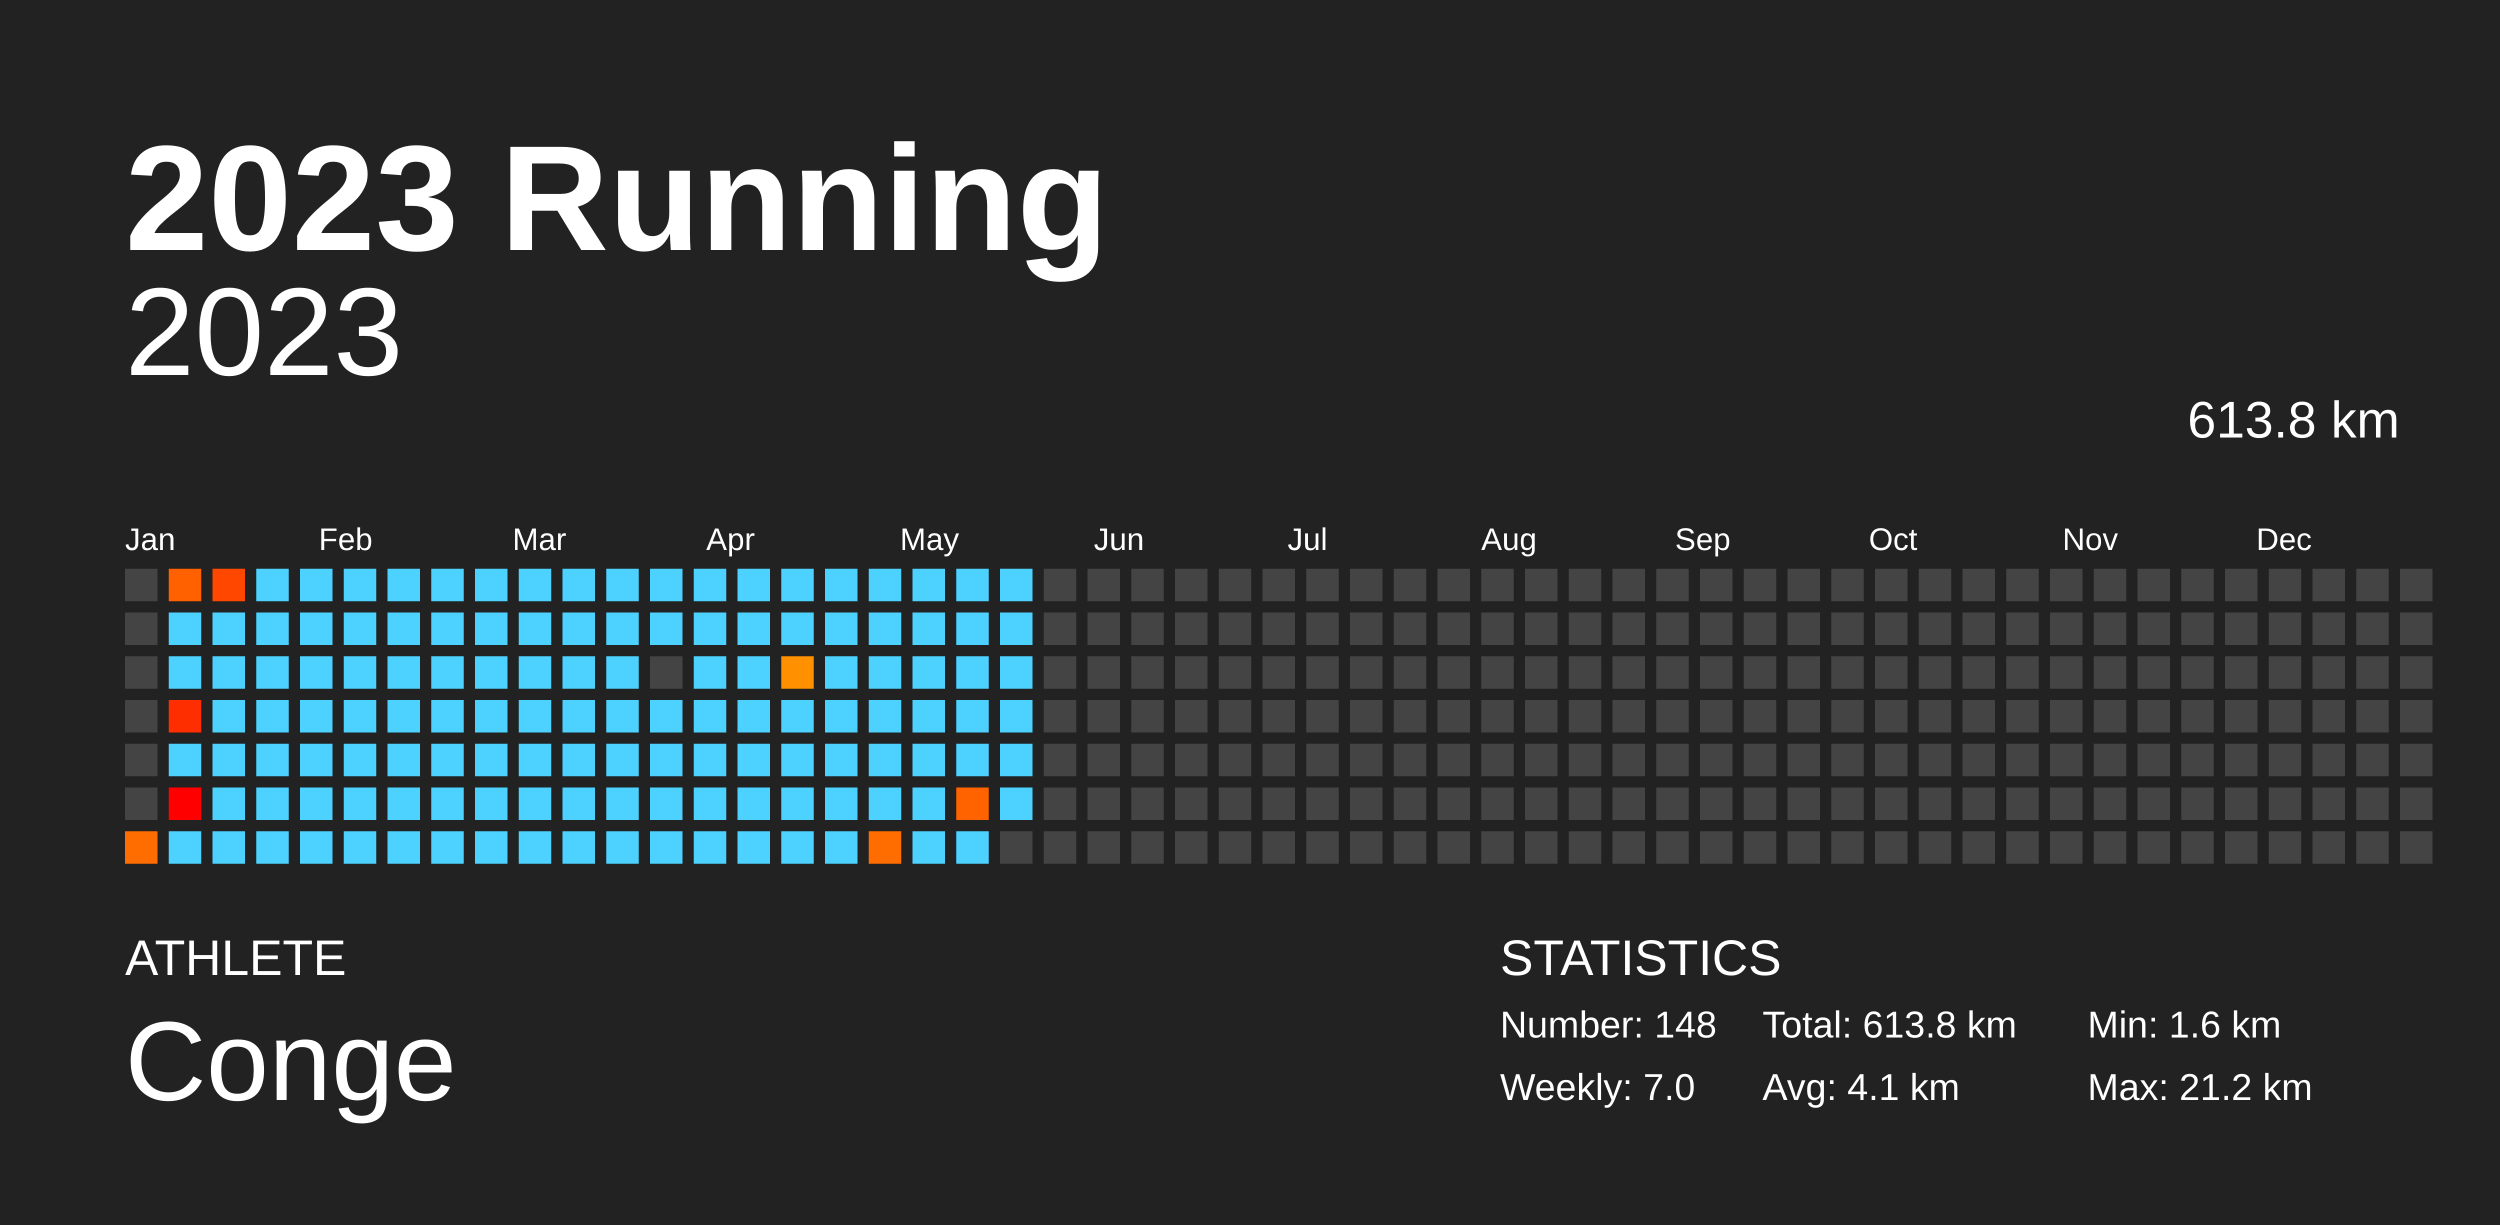
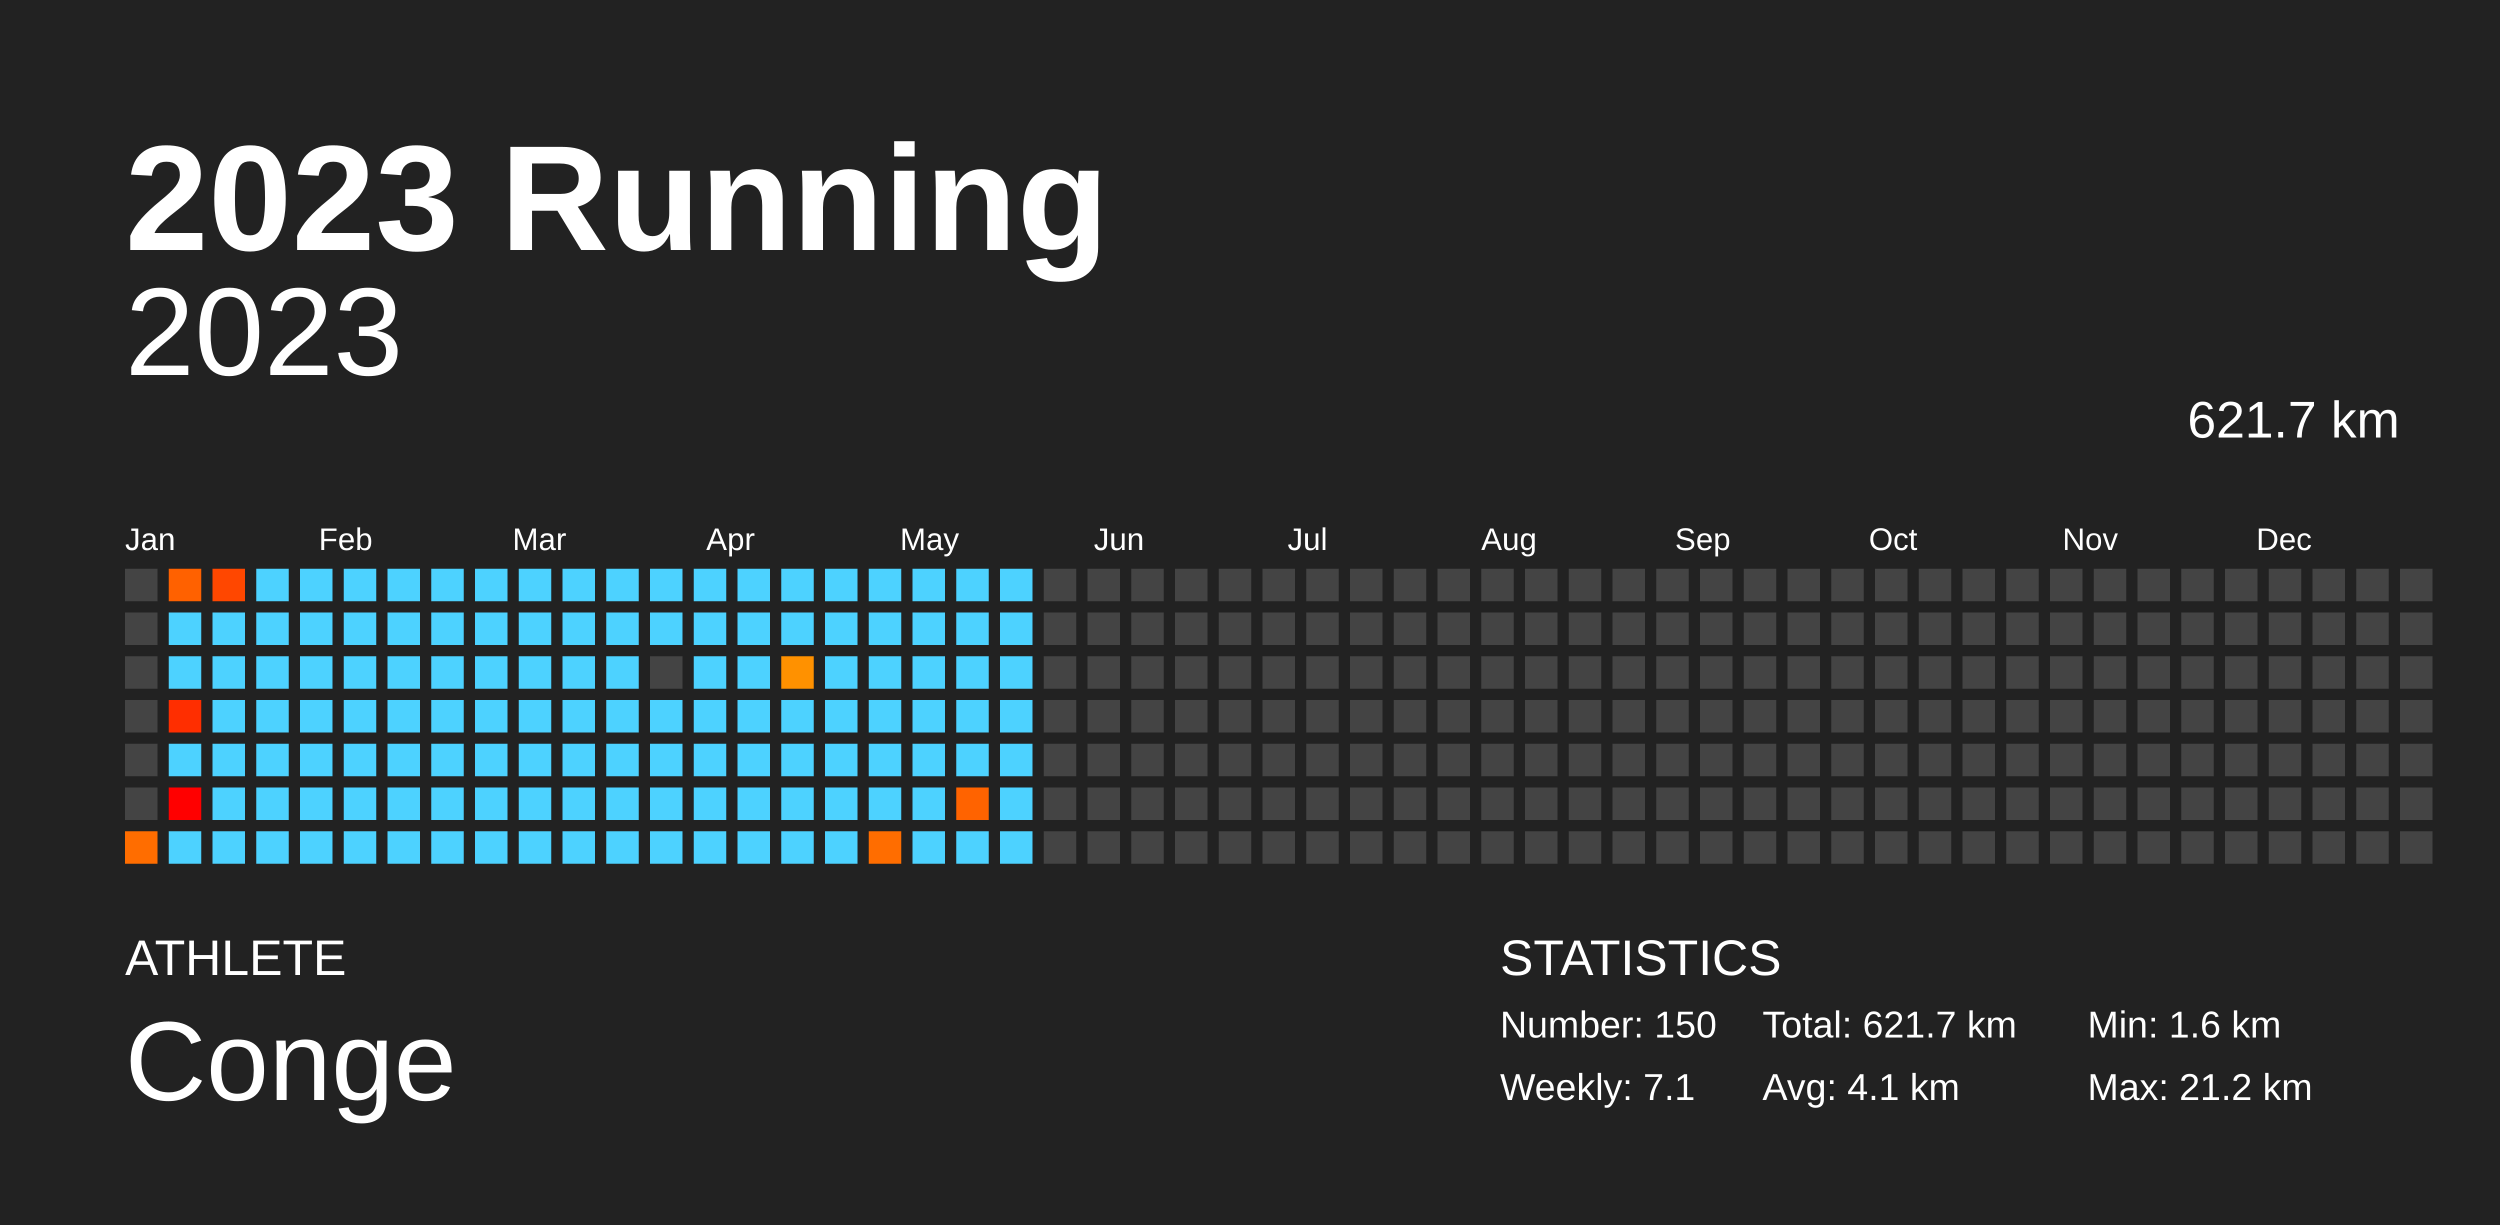
<svg xmlns="http://www.w3.org/2000/svg" baseProfile="full" height="98mm" version="1.1" viewBox="0,0,200,98" width="200mm">
  <defs />
  <rect fill="#222222" height="98" width="200" x="0" y="0" />
  <text fill="#FFFFFF" style="font-size:12px; font-family:Arial; font-weight:bold;" x="10" y="20">2023 Running</text>
  <text fill="#FFFFFF" style="font-size:4px; font-family:Arial" x="10" y="78">ATHLETE</text>
  <text fill="#FFFFFF" style="font-size:9px; font-family:Arial" x="10" y="88">Conge</text>
  <text fill="#FFFFFF" style="font-size:4px; font-family:Arial" x="120" y="78">STATISTICS</text>
-   <text fill="#FFFFFF" style="font-size:3px; font-family:Arial" x="120" y="83">Number: 148</text>
-   <text fill="#FFFFFF" style="font-size:3px; font-family:Arial" x="120" y="88">Weekly: 7.0</text>
-   <text fill="#FFFFFF" style="font-size:3px; font-family:Arial" x="141" y="83">Total: 613.8 km</text>
+   <text fill="#FFFFFF" style="font-size:3px; font-family:Arial" x="120" y="83">Number: 150</text>
+   <text fill="#FFFFFF" style="font-size:3px; font-family:Arial" x="120" y="88">Weekly: 7.1</text>
+   <text fill="#FFFFFF" style="font-size:3px; font-family:Arial" x="141" y="83">Total: 621.7 km</text>
  <text fill="#FFFFFF" style="font-size:3px; font-family:Arial" x="141" y="88">Avg: 4.1 km</text>
  <text fill="#FFFFFF" style="font-size:3px; font-family:Arial" x="167" y="83">Min: 1.6 km</text>
  <text fill="#FFFFFF" style="font-size:3px; font-family:Arial" x="167" y="88">Max: 21.2 km</text>
  <text alignment-baseline="hanging" fill="#FFFFFF" style="font-size:10.0px; font-family:Arial;" x="10" y="30">2023</text>
-   <text alignment-baseline="hanging" fill="#FFFFFF" style="font-size:4.125px; font-family:Arial;" x="175" y="35">613.8 km</text>
+   <text alignment-baseline="hanging" fill="#FFFFFF" style="font-size:4.125px; font-family:Arial;" x="175" y="35">621.7 km</text>
  <text fill="#FFFFFF" style="font-size:2.5px; font-family:Arial" x="10.0" y="44">Jan</text>
  <text fill="#FFFFFF" style="font-size:2.5px; font-family:Arial" x="25.5" y="44">Feb</text>
  <text fill="#FFFFFF" style="font-size:2.5px; font-family:Arial" x="41.0" y="44">Mar</text>
  <text fill="#FFFFFF" style="font-size:2.5px; font-family:Arial" x="56.5" y="44">Apr</text>
  <text fill="#FFFFFF" style="font-size:2.5px; font-family:Arial" x="72.0" y="44">May</text>
  <text fill="#FFFFFF" style="font-size:2.5px; font-family:Arial" x="87.5" y="44">Jun</text>
  <text fill="#FFFFFF" style="font-size:2.5px; font-family:Arial" x="103.0" y="44">Jul</text>
  <text fill="#FFFFFF" style="font-size:2.5px; font-family:Arial" x="118.5" y="44">Aug</text>
  <text fill="#FFFFFF" style="font-size:2.5px; font-family:Arial" x="134.0" y="44">Sep</text>
  <text fill="#FFFFFF" style="font-size:2.5px; font-family:Arial" x="149.5" y="44">Oct</text>
  <text fill="#FFFFFF" style="font-size:2.5px; font-family:Arial" x="165.0" y="44">Nov</text>
  <text fill="#FFFFFF" style="font-size:2.5px; font-family:Arial" x="180.5" y="44">Dec</text>
  <rect fill="#444444" height="2.6" width="2.6" x="10.0" y="45.5" />
  <rect fill="#444444" height="2.6" width="2.6" x="10.0" y="49.0" />
  <rect fill="#444444" height="2.6" width="2.6" x="10.0" y="52.5" />
  <rect fill="#444444" height="2.6" width="2.6" x="10.0" y="56.0" />
  <rect fill="#444444" height="2.6" width="2.6" x="10.0" y="59.5" />
  <rect fill="#444444" height="2.6" width="2.6" x="10.0" y="63.0" />
  <rect fill="#ff6d00" height="2.6" width="2.6" x="10.0" y="66.5" />
  <rect fill="#ff6100" height="2.6" width="2.6" x="13.5" y="45.5" />
  <rect fill="#4dd2ff" height="2.6" width="2.6" x="13.5" y="49.0" />
  <rect fill="#4dd2ff" height="2.6" width="2.6" x="13.5" y="52.5" />
  <rect fill="#ff2e00" height="2.6" width="2.6" x="13.5" y="56.0" />
  <rect fill="#4dd2ff" height="2.6" width="2.6" x="13.5" y="59.5" />
  <rect fill="red" height="2.6" width="2.6" x="13.5" y="63.0" />
  <rect fill="#4dd2ff" height="2.6" width="2.6" x="13.5" y="66.5" />
  <rect fill="#ff4700" height="2.6" width="2.6" x="17.0" y="45.5" />
  <rect fill="#4dd2ff" height="2.6" width="2.6" x="17.0" y="49.0" />
  <rect fill="#4dd2ff" height="2.6" width="2.6" x="17.0" y="52.5" />
  <rect fill="#4dd2ff" height="2.6" width="2.6" x="17.0" y="56.0" />
  <rect fill="#4dd2ff" height="2.6" width="2.6" x="17.0" y="59.5" />
  <rect fill="#4dd2ff" height="2.6" width="2.6" x="17.0" y="63.0" />
  <rect fill="#4dd2ff" height="2.6" width="2.6" x="17.0" y="66.5" />
  <rect fill="#4dd2ff" height="2.6" width="2.6" x="20.5" y="45.5" />
  <rect fill="#4dd2ff" height="2.6" width="2.6" x="20.5" y="49.0" />
  <rect fill="#4dd2ff" height="2.6" width="2.6" x="20.5" y="52.5" />
  <rect fill="#4dd2ff" height="2.6" width="2.6" x="20.5" y="56.0" />
  <rect fill="#4dd2ff" height="2.6" width="2.6" x="20.5" y="59.5" />
  <rect fill="#4dd2ff" height="2.6" width="2.6" x="20.5" y="63.0" />
  <rect fill="#4dd2ff" height="2.6" width="2.6" x="20.5" y="66.5" />
  <rect fill="#4dd2ff" height="2.6" width="2.6" x="24.0" y="45.5" />
  <rect fill="#4dd2ff" height="2.6" width="2.6" x="24.0" y="49.0" />
  <rect fill="#4dd2ff" height="2.6" width="2.6" x="24.0" y="52.5" />
  <rect fill="#4dd2ff" height="2.6" width="2.6" x="24.0" y="56.0" />
  <rect fill="#4dd2ff" height="2.6" width="2.6" x="24.0" y="59.5" />
  <rect fill="#4dd2ff" height="2.6" width="2.6" x="24.0" y="63.0" />
  <rect fill="#4dd2ff" height="2.6" width="2.6" x="24.0" y="66.5" />
  <rect fill="#4dd2ff" height="2.6" width="2.6" x="27.5" y="45.5" />
  <rect fill="#4dd2ff" height="2.6" width="2.6" x="27.5" y="49.0" />
  <rect fill="#4dd2ff" height="2.6" width="2.6" x="27.5" y="52.5" />
  <rect fill="#4dd2ff" height="2.6" width="2.6" x="27.5" y="56.0" />
  <rect fill="#4dd2ff" height="2.6" width="2.6" x="27.5" y="59.5" />
  <rect fill="#4dd2ff" height="2.6" width="2.6" x="27.5" y="63.0" />
  <rect fill="#4dd2ff" height="2.6" width="2.6" x="27.5" y="66.5" />
  <rect fill="#4dd2ff" height="2.6" width="2.6" x="31.0" y="45.5" />
  <rect fill="#4dd2ff" height="2.6" width="2.6" x="31.0" y="49.0" />
  <rect fill="#4dd2ff" height="2.6" width="2.6" x="31.0" y="52.5" />
  <rect fill="#4dd2ff" height="2.6" width="2.6" x="31.0" y="56.0" />
  <rect fill="#4dd2ff" height="2.6" width="2.6" x="31.0" y="59.5" />
  <rect fill="#4dd2ff" height="2.6" width="2.6" x="31.0" y="63.0" />
  <rect fill="#4dd2ff" height="2.6" width="2.6" x="31.0" y="66.5" />
  <rect fill="#4dd2ff" height="2.6" width="2.6" x="34.5" y="45.5" />
  <rect fill="#4dd2ff" height="2.6" width="2.6" x="34.5" y="49.0" />
  <rect fill="#4dd2ff" height="2.6" width="2.6" x="34.5" y="52.5" />
  <rect fill="#4dd2ff" height="2.6" width="2.6" x="34.5" y="56.0" />
  <rect fill="#4dd2ff" height="2.6" width="2.6" x="34.5" y="59.5" />
  <rect fill="#4dd2ff" height="2.6" width="2.6" x="34.5" y="63.0" />
  <rect fill="#4dd2ff" height="2.6" width="2.6" x="34.5" y="66.5" />
  <rect fill="#4dd2ff" height="2.6" width="2.6" x="38.0" y="45.5" />
  <rect fill="#4dd2ff" height="2.6" width="2.6" x="38.0" y="49.0" />
  <rect fill="#4dd2ff" height="2.6" width="2.6" x="38.0" y="52.5" />
  <rect fill="#4dd2ff" height="2.6" width="2.6" x="38.0" y="56.0" />
  <rect fill="#4dd2ff" height="2.6" width="2.6" x="38.0" y="59.5" />
  <rect fill="#4dd2ff" height="2.6" width="2.6" x="38.0" y="63.0" />
  <rect fill="#4dd2ff" height="2.6" width="2.6" x="38.0" y="66.5" />
  <rect fill="#4dd2ff" height="2.6" width="2.6" x="41.5" y="45.5" />
  <rect fill="#4dd2ff" height="2.6" width="2.6" x="41.5" y="49.0" />
  <rect fill="#4dd2ff" height="2.6" width="2.6" x="41.5" y="52.5" />
  <rect fill="#4dd2ff" height="2.6" width="2.6" x="41.5" y="56.0" />
  <rect fill="#4dd2ff" height="2.6" width="2.6" x="41.5" y="59.5" />
  <rect fill="#4dd2ff" height="2.6" width="2.6" x="41.5" y="63.0" />
  <rect fill="#4dd2ff" height="2.6" width="2.6" x="41.5" y="66.5" />
  <rect fill="#4dd2ff" height="2.6" width="2.6" x="45.0" y="45.5" />
  <rect fill="#4dd2ff" height="2.6" width="2.6" x="45.0" y="49.0" />
  <rect fill="#4dd2ff" height="2.6" width="2.6" x="45.0" y="52.5" />
  <rect fill="#4dd2ff" height="2.6" width="2.6" x="45.0" y="56.0" />
  <rect fill="#4dd2ff" height="2.6" width="2.6" x="45.0" y="59.5" />
  <rect fill="#4dd2ff" height="2.6" width="2.6" x="45.0" y="63.0" />
  <rect fill="#4dd2ff" height="2.6" width="2.6" x="45.0" y="66.5" />
  <rect fill="#4dd2ff" height="2.6" width="2.6" x="48.5" y="45.5" />
  <rect fill="#4dd2ff" height="2.6" width="2.6" x="48.5" y="49.0" />
  <rect fill="#4dd2ff" height="2.6" width="2.6" x="48.5" y="52.5" />
  <rect fill="#4dd2ff" height="2.6" width="2.6" x="48.5" y="56.0" />
  <rect fill="#4dd2ff" height="2.6" width="2.6" x="48.5" y="59.5" />
  <rect fill="#4dd2ff" height="2.6" width="2.6" x="48.5" y="63.0" />
  <rect fill="#4dd2ff" height="2.6" width="2.6" x="48.5" y="66.5" />
  <rect fill="#4dd2ff" height="2.6" width="2.6" x="52.0" y="45.5" />
  <rect fill="#4dd2ff" height="2.6" width="2.6" x="52.0" y="49.0" />
  <rect fill="#444444" height="2.6" width="2.6" x="52.0" y="52.5" />
  <rect fill="#4dd2ff" height="2.6" width="2.6" x="52.0" y="56.0" />
  <rect fill="#4dd2ff" height="2.6" width="2.6" x="52.0" y="59.5" />
  <rect fill="#4dd2ff" height="2.6" width="2.6" x="52.0" y="63.0" />
  <rect fill="#4dd2ff" height="2.6" width="2.6" x="52.0" y="66.5" />
  <rect fill="#4dd2ff" height="2.6" width="2.6" x="55.5" y="45.5" />
  <rect fill="#4dd2ff" height="2.6" width="2.6" x="55.5" y="49.0" />
  <rect fill="#4dd2ff" height="2.6" width="2.6" x="55.5" y="52.5" />
  <rect fill="#4dd2ff" height="2.6" width="2.6" x="55.5" y="56.0" />
  <rect fill="#4dd2ff" height="2.6" width="2.6" x="55.5" y="59.5" />
  <rect fill="#4dd2ff" height="2.6" width="2.6" x="55.5" y="63.0" />
  <rect fill="#4dd2ff" height="2.6" width="2.6" x="55.5" y="66.5" />
  <rect fill="#4dd2ff" height="2.6" width="2.6" x="59.0" y="45.5" />
  <rect fill="#4dd2ff" height="2.6" width="2.6" x="59.0" y="49.0" />
  <rect fill="#4dd2ff" height="2.6" width="2.6" x="59.0" y="52.5" />
  <rect fill="#4dd2ff" height="2.6" width="2.6" x="59.0" y="56.0" />
  <rect fill="#4dd2ff" height="2.6" width="2.6" x="59.0" y="59.5" />
  <rect fill="#4dd2ff" height="2.6" width="2.6" x="59.0" y="63.0" />
  <rect fill="#4dd2ff" height="2.6" width="2.6" x="59.0" y="66.5" />
  <rect fill="#4dd2ff" height="2.6" width="2.6" x="62.5" y="45.5" />
  <rect fill="#4dd2ff" height="2.6" width="2.6" x="62.5" y="49.0" />
  <rect fill="#ff9100" height="2.6" width="2.6" x="62.5" y="52.5" />
  <rect fill="#4dd2ff" height="2.6" width="2.6" x="62.5" y="56.0" />
  <rect fill="#4dd2ff" height="2.6" width="2.6" x="62.5" y="59.5" />
  <rect fill="#4dd2ff" height="2.6" width="2.6" x="62.5" y="63.0" />
  <rect fill="#4dd2ff" height="2.6" width="2.6" x="62.5" y="66.5" />
  <rect fill="#4dd2ff" height="2.6" width="2.6" x="66.0" y="45.5" />
  <rect fill="#4dd2ff" height="2.6" width="2.6" x="66.0" y="49.0" />
  <rect fill="#4dd2ff" height="2.6" width="2.6" x="66.0" y="52.5" />
  <rect fill="#4dd2ff" height="2.6" width="2.6" x="66.0" y="56.0" />
  <rect fill="#4dd2ff" height="2.6" width="2.6" x="66.0" y="59.5" />
  <rect fill="#4dd2ff" height="2.6" width="2.6" x="66.0" y="63.0" />
  <rect fill="#4dd2ff" height="2.6" width="2.6" x="66.0" y="66.5" />
  <rect fill="#4dd2ff" height="2.6" width="2.6" x="69.5" y="45.5" />
  <rect fill="#4dd2ff" height="2.6" width="2.6" x="69.5" y="49.0" />
  <rect fill="#4dd2ff" height="2.6" width="2.6" x="69.5" y="52.5" />
  <rect fill="#4dd2ff" height="2.6" width="2.6" x="69.5" y="56.0" />
  <rect fill="#4dd2ff" height="2.6" width="2.6" x="69.5" y="59.5" />
  <rect fill="#4dd2ff" height="2.6" width="2.6" x="69.5" y="63.0" />
  <rect fill="#ff6d00" height="2.6" width="2.6" x="69.5" y="66.5" />
  <rect fill="#4dd2ff" height="2.6" width="2.6" x="73.0" y="45.5" />
  <rect fill="#4dd2ff" height="2.6" width="2.6" x="73.0" y="49.0" />
  <rect fill="#4dd2ff" height="2.6" width="2.6" x="73.0" y="52.5" />
  <rect fill="#4dd2ff" height="2.6" width="2.6" x="73.0" y="56.0" />
  <rect fill="#4dd2ff" height="2.6" width="2.6" x="73.0" y="59.5" />
  <rect fill="#4dd2ff" height="2.6" width="2.6" x="73.0" y="63.0" />
  <rect fill="#4dd2ff" height="2.6" width="2.6" x="73.0" y="66.5" />
  <rect fill="#4dd2ff" height="2.6" width="2.6" x="76.5" y="45.5" />
  <rect fill="#4dd2ff" height="2.6" width="2.6" x="76.5" y="49.0" />
  <rect fill="#4dd2ff" height="2.6" width="2.6" x="76.5" y="52.5" />
  <rect fill="#4dd2ff" height="2.6" width="2.6" x="76.5" y="56.0" />
  <rect fill="#4dd2ff" height="2.6" width="2.6" x="76.5" y="59.5" />
  <rect fill="#ff6300" height="2.6" width="2.6" x="76.5" y="63.0" />
  <rect fill="#4dd2ff" height="2.6" width="2.6" x="76.5" y="66.5" />
  <rect fill="#4dd2ff" height="2.6" width="2.6" x="80.0" y="45.5" />
  <rect fill="#4dd2ff" height="2.6" width="2.6" x="80.0" y="49.0" />
  <rect fill="#4dd2ff" height="2.6" width="2.6" x="80.0" y="52.5" />
  <rect fill="#4dd2ff" height="2.6" width="2.6" x="80.0" y="56.0" />
  <rect fill="#4dd2ff" height="2.6" width="2.6" x="80.0" y="59.5" />
  <rect fill="#4dd2ff" height="2.6" width="2.6" x="80.0" y="63.0" />
-   <rect fill="#444444" height="2.6" width="2.6" x="80.0" y="66.5" />
+   <rect fill="#4dd2ff" height="2.6" width="2.6" x="80.0" y="66.5" />
  <rect fill="#444444" height="2.6" width="2.6" x="83.5" y="45.5" />
  <rect fill="#444444" height="2.6" width="2.6" x="83.5" y="49.0" />
  <rect fill="#444444" height="2.6" width="2.6" x="83.5" y="52.5" />
  <rect fill="#444444" height="2.6" width="2.6" x="83.5" y="56.0" />
  <rect fill="#444444" height="2.6" width="2.6" x="83.5" y="59.5" />
  <rect fill="#444444" height="2.6" width="2.6" x="83.5" y="63.0" />
  <rect fill="#444444" height="2.6" width="2.6" x="83.5" y="66.5" />
  <rect fill="#444444" height="2.6" width="2.6" x="87.0" y="45.5" />
  <rect fill="#444444" height="2.6" width="2.6" x="87.0" y="49.0" />
  <rect fill="#444444" height="2.6" width="2.6" x="87.0" y="52.5" />
  <rect fill="#444444" height="2.6" width="2.6" x="87.0" y="56.0" />
  <rect fill="#444444" height="2.6" width="2.6" x="87.0" y="59.5" />
  <rect fill="#444444" height="2.6" width="2.6" x="87.0" y="63.0" />
  <rect fill="#444444" height="2.6" width="2.6" x="87.0" y="66.5" />
  <rect fill="#444444" height="2.6" width="2.6" x="90.5" y="45.5" />
  <rect fill="#444444" height="2.6" width="2.6" x="90.5" y="49.0" />
  <rect fill="#444444" height="2.6" width="2.6" x="90.5" y="52.5" />
  <rect fill="#444444" height="2.6" width="2.6" x="90.5" y="56.0" />
  <rect fill="#444444" height="2.6" width="2.6" x="90.5" y="59.5" />
  <rect fill="#444444" height="2.6" width="2.6" x="90.5" y="63.0" />
  <rect fill="#444444" height="2.6" width="2.6" x="90.5" y="66.5" />
  <rect fill="#444444" height="2.6" width="2.6" x="94.0" y="45.5" />
  <rect fill="#444444" height="2.6" width="2.6" x="94.0" y="49.0" />
  <rect fill="#444444" height="2.6" width="2.6" x="94.0" y="52.5" />
  <rect fill="#444444" height="2.6" width="2.6" x="94.0" y="56.0" />
  <rect fill="#444444" height="2.6" width="2.6" x="94.0" y="59.5" />
  <rect fill="#444444" height="2.6" width="2.6" x="94.0" y="63.0" />
  <rect fill="#444444" height="2.6" width="2.6" x="94.0" y="66.5" />
  <rect fill="#444444" height="2.6" width="2.6" x="97.5" y="45.5" />
  <rect fill="#444444" height="2.6" width="2.6" x="97.5" y="49.0" />
  <rect fill="#444444" height="2.6" width="2.6" x="97.5" y="52.5" />
  <rect fill="#444444" height="2.6" width="2.6" x="97.5" y="56.0" />
  <rect fill="#444444" height="2.6" width="2.6" x="97.5" y="59.5" />
  <rect fill="#444444" height="2.6" width="2.6" x="97.5" y="63.0" />
  <rect fill="#444444" height="2.6" width="2.6" x="97.5" y="66.5" />
  <rect fill="#444444" height="2.6" width="2.6" x="101.0" y="45.5" />
  <rect fill="#444444" height="2.6" width="2.6" x="101.0" y="49.0" />
  <rect fill="#444444" height="2.6" width="2.6" x="101.0" y="52.5" />
  <rect fill="#444444" height="2.6" width="2.6" x="101.0" y="56.0" />
  <rect fill="#444444" height="2.6" width="2.6" x="101.0" y="59.5" />
  <rect fill="#444444" height="2.6" width="2.6" x="101.0" y="63.0" />
  <rect fill="#444444" height="2.6" width="2.6" x="101.0" y="66.5" />
  <rect fill="#444444" height="2.6" width="2.6" x="104.5" y="45.5" />
  <rect fill="#444444" height="2.6" width="2.6" x="104.5" y="49.0" />
  <rect fill="#444444" height="2.6" width="2.6" x="104.5" y="52.5" />
  <rect fill="#444444" height="2.6" width="2.6" x="104.5" y="56.0" />
  <rect fill="#444444" height="2.6" width="2.6" x="104.5" y="59.5" />
  <rect fill="#444444" height="2.6" width="2.6" x="104.5" y="63.0" />
  <rect fill="#444444" height="2.6" width="2.6" x="104.5" y="66.5" />
  <rect fill="#444444" height="2.6" width="2.6" x="108.0" y="45.5" />
  <rect fill="#444444" height="2.6" width="2.6" x="108.0" y="49.0" />
  <rect fill="#444444" height="2.6" width="2.6" x="108.0" y="52.5" />
  <rect fill="#444444" height="2.6" width="2.6" x="108.0" y="56.0" />
  <rect fill="#444444" height="2.6" width="2.6" x="108.0" y="59.5" />
  <rect fill="#444444" height="2.6" width="2.6" x="108.0" y="63.0" />
  <rect fill="#444444" height="2.6" width="2.6" x="108.0" y="66.5" />
  <rect fill="#444444" height="2.6" width="2.6" x="111.5" y="45.5" />
  <rect fill="#444444" height="2.6" width="2.6" x="111.5" y="49.0" />
  <rect fill="#444444" height="2.6" width="2.6" x="111.5" y="52.5" />
  <rect fill="#444444" height="2.6" width="2.6" x="111.5" y="56.0" />
  <rect fill="#444444" height="2.6" width="2.6" x="111.5" y="59.5" />
  <rect fill="#444444" height="2.6" width="2.6" x="111.5" y="63.0" />
  <rect fill="#444444" height="2.6" width="2.6" x="111.5" y="66.5" />
  <rect fill="#444444" height="2.6" width="2.6" x="115.0" y="45.5" />
  <rect fill="#444444" height="2.6" width="2.6" x="115.0" y="49.0" />
  <rect fill="#444444" height="2.6" width="2.6" x="115.0" y="52.5" />
  <rect fill="#444444" height="2.6" width="2.6" x="115.0" y="56.0" />
  <rect fill="#444444" height="2.6" width="2.6" x="115.0" y="59.5" />
  <rect fill="#444444" height="2.6" width="2.6" x="115.0" y="63.0" />
  <rect fill="#444444" height="2.6" width="2.6" x="115.0" y="66.5" />
  <rect fill="#444444" height="2.6" width="2.6" x="118.5" y="45.5" />
  <rect fill="#444444" height="2.6" width="2.6" x="118.5" y="49.0" />
  <rect fill="#444444" height="2.6" width="2.6" x="118.5" y="52.5" />
  <rect fill="#444444" height="2.6" width="2.6" x="118.5" y="56.0" />
  <rect fill="#444444" height="2.6" width="2.6" x="118.5" y="59.5" />
  <rect fill="#444444" height="2.6" width="2.6" x="118.5" y="63.0" />
  <rect fill="#444444" height="2.6" width="2.6" x="118.5" y="66.5" />
  <rect fill="#444444" height="2.6" width="2.6" x="122.0" y="45.5" />
  <rect fill="#444444" height="2.6" width="2.6" x="122.0" y="49.0" />
  <rect fill="#444444" height="2.6" width="2.6" x="122.0" y="52.5" />
  <rect fill="#444444" height="2.6" width="2.6" x="122.0" y="56.0" />
  <rect fill="#444444" height="2.6" width="2.6" x="122.0" y="59.5" />
  <rect fill="#444444" height="2.6" width="2.6" x="122.0" y="63.0" />
  <rect fill="#444444" height="2.6" width="2.6" x="122.0" y="66.5" />
  <rect fill="#444444" height="2.6" width="2.6" x="125.5" y="45.5" />
  <rect fill="#444444" height="2.6" width="2.6" x="125.5" y="49.0" />
  <rect fill="#444444" height="2.6" width="2.6" x="125.5" y="52.5" />
  <rect fill="#444444" height="2.6" width="2.6" x="125.5" y="56.0" />
  <rect fill="#444444" height="2.6" width="2.6" x="125.5" y="59.5" />
  <rect fill="#444444" height="2.6" width="2.6" x="125.5" y="63.0" />
  <rect fill="#444444" height="2.6" width="2.6" x="125.5" y="66.5" />
  <rect fill="#444444" height="2.6" width="2.6" x="129.0" y="45.5" />
  <rect fill="#444444" height="2.6" width="2.6" x="129.0" y="49.0" />
  <rect fill="#444444" height="2.6" width="2.6" x="129.0" y="52.5" />
  <rect fill="#444444" height="2.6" width="2.6" x="129.0" y="56.0" />
  <rect fill="#444444" height="2.6" width="2.6" x="129.0" y="59.5" />
  <rect fill="#444444" height="2.6" width="2.6" x="129.0" y="63.0" />
  <rect fill="#444444" height="2.6" width="2.6" x="129.0" y="66.5" />
  <rect fill="#444444" height="2.6" width="2.6" x="132.5" y="45.5" />
  <rect fill="#444444" height="2.6" width="2.6" x="132.5" y="49.0" />
  <rect fill="#444444" height="2.6" width="2.6" x="132.5" y="52.5" />
  <rect fill="#444444" height="2.6" width="2.6" x="132.5" y="56.0" />
  <rect fill="#444444" height="2.6" width="2.6" x="132.5" y="59.5" />
  <rect fill="#444444" height="2.6" width="2.6" x="132.5" y="63.0" />
  <rect fill="#444444" height="2.6" width="2.6" x="132.5" y="66.5" />
  <rect fill="#444444" height="2.6" width="2.6" x="136.0" y="45.5" />
  <rect fill="#444444" height="2.6" width="2.6" x="136.0" y="49.0" />
  <rect fill="#444444" height="2.6" width="2.6" x="136.0" y="52.5" />
  <rect fill="#444444" height="2.6" width="2.6" x="136.0" y="56.0" />
  <rect fill="#444444" height="2.6" width="2.6" x="136.0" y="59.5" />
  <rect fill="#444444" height="2.6" width="2.6" x="136.0" y="63.0" />
  <rect fill="#444444" height="2.6" width="2.6" x="136.0" y="66.5" />
  <rect fill="#444444" height="2.6" width="2.6" x="139.5" y="45.5" />
  <rect fill="#444444" height="2.6" width="2.6" x="139.5" y="49.0" />
  <rect fill="#444444" height="2.6" width="2.6" x="139.5" y="52.5" />
  <rect fill="#444444" height="2.6" width="2.6" x="139.5" y="56.0" />
  <rect fill="#444444" height="2.6" width="2.6" x="139.5" y="59.5" />
  <rect fill="#444444" height="2.6" width="2.6" x="139.5" y="63.0" />
  <rect fill="#444444" height="2.6" width="2.6" x="139.5" y="66.5" />
  <rect fill="#444444" height="2.6" width="2.6" x="143.0" y="45.5" />
  <rect fill="#444444" height="2.6" width="2.6" x="143.0" y="49.0" />
  <rect fill="#444444" height="2.6" width="2.6" x="143.0" y="52.5" />
  <rect fill="#444444" height="2.6" width="2.6" x="143.0" y="56.0" />
  <rect fill="#444444" height="2.6" width="2.6" x="143.0" y="59.5" />
  <rect fill="#444444" height="2.6" width="2.6" x="143.0" y="63.0" />
  <rect fill="#444444" height="2.6" width="2.6" x="143.0" y="66.5" />
  <rect fill="#444444" height="2.6" width="2.6" x="146.5" y="45.5" />
  <rect fill="#444444" height="2.6" width="2.6" x="146.5" y="49.0" />
  <rect fill="#444444" height="2.6" width="2.6" x="146.5" y="52.5" />
  <rect fill="#444444" height="2.6" width="2.6" x="146.5" y="56.0" />
  <rect fill="#444444" height="2.6" width="2.6" x="146.5" y="59.5" />
  <rect fill="#444444" height="2.6" width="2.6" x="146.5" y="63.0" />
  <rect fill="#444444" height="2.6" width="2.6" x="146.5" y="66.5" />
  <rect fill="#444444" height="2.6" width="2.6" x="150.0" y="45.5" />
  <rect fill="#444444" height="2.6" width="2.6" x="150.0" y="49.0" />
  <rect fill="#444444" height="2.6" width="2.6" x="150.0" y="52.5" />
  <rect fill="#444444" height="2.6" width="2.6" x="150.0" y="56.0" />
  <rect fill="#444444" height="2.6" width="2.6" x="150.0" y="59.5" />
  <rect fill="#444444" height="2.6" width="2.6" x="150.0" y="63.0" />
  <rect fill="#444444" height="2.6" width="2.6" x="150.0" y="66.5" />
  <rect fill="#444444" height="2.6" width="2.6" x="153.5" y="45.5" />
  <rect fill="#444444" height="2.6" width="2.6" x="153.5" y="49.0" />
  <rect fill="#444444" height="2.6" width="2.6" x="153.5" y="52.5" />
  <rect fill="#444444" height="2.6" width="2.6" x="153.5" y="56.0" />
  <rect fill="#444444" height="2.6" width="2.6" x="153.5" y="59.5" />
  <rect fill="#444444" height="2.6" width="2.6" x="153.5" y="63.0" />
  <rect fill="#444444" height="2.6" width="2.6" x="153.5" y="66.5" />
  <rect fill="#444444" height="2.6" width="2.6" x="157.0" y="45.5" />
  <rect fill="#444444" height="2.6" width="2.6" x="157.0" y="49.0" />
  <rect fill="#444444" height="2.6" width="2.6" x="157.0" y="52.5" />
  <rect fill="#444444" height="2.6" width="2.6" x="157.0" y="56.0" />
  <rect fill="#444444" height="2.6" width="2.6" x="157.0" y="59.5" />
  <rect fill="#444444" height="2.6" width="2.6" x="157.0" y="63.0" />
  <rect fill="#444444" height="2.6" width="2.6" x="157.0" y="66.5" />
  <rect fill="#444444" height="2.6" width="2.6" x="160.5" y="45.5" />
  <rect fill="#444444" height="2.6" width="2.6" x="160.5" y="49.0" />
  <rect fill="#444444" height="2.6" width="2.6" x="160.5" y="52.5" />
  <rect fill="#444444" height="2.6" width="2.6" x="160.5" y="56.0" />
  <rect fill="#444444" height="2.6" width="2.6" x="160.5" y="59.5" />
  <rect fill="#444444" height="2.6" width="2.6" x="160.5" y="63.0" />
  <rect fill="#444444" height="2.6" width="2.6" x="160.5" y="66.5" />
  <rect fill="#444444" height="2.6" width="2.6" x="164.0" y="45.5" />
  <rect fill="#444444" height="2.6" width="2.6" x="164.0" y="49.0" />
  <rect fill="#444444" height="2.6" width="2.6" x="164.0" y="52.5" />
  <rect fill="#444444" height="2.6" width="2.6" x="164.0" y="56.0" />
  <rect fill="#444444" height="2.6" width="2.6" x="164.0" y="59.5" />
  <rect fill="#444444" height="2.6" width="2.6" x="164.0" y="63.0" />
  <rect fill="#444444" height="2.6" width="2.6" x="164.0" y="66.5" />
  <rect fill="#444444" height="2.6" width="2.6" x="167.5" y="45.5" />
  <rect fill="#444444" height="2.6" width="2.6" x="167.5" y="49.0" />
  <rect fill="#444444" height="2.6" width="2.6" x="167.5" y="52.5" />
  <rect fill="#444444" height="2.6" width="2.6" x="167.5" y="56.0" />
  <rect fill="#444444" height="2.6" width="2.6" x="167.5" y="59.5" />
  <rect fill="#444444" height="2.6" width="2.6" x="167.5" y="63.0" />
  <rect fill="#444444" height="2.6" width="2.6" x="167.5" y="66.5" />
  <rect fill="#444444" height="2.6" width="2.6" x="171.0" y="45.5" />
  <rect fill="#444444" height="2.6" width="2.6" x="171.0" y="49.0" />
  <rect fill="#444444" height="2.6" width="2.6" x="171.0" y="52.5" />
  <rect fill="#444444" height="2.6" width="2.6" x="171.0" y="56.0" />
  <rect fill="#444444" height="2.6" width="2.6" x="171.0" y="59.5" />
  <rect fill="#444444" height="2.6" width="2.6" x="171.0" y="63.0" />
  <rect fill="#444444" height="2.6" width="2.6" x="171.0" y="66.5" />
  <rect fill="#444444" height="2.6" width="2.6" x="174.5" y="45.5" />
  <rect fill="#444444" height="2.6" width="2.6" x="174.5" y="49.0" />
  <rect fill="#444444" height="2.6" width="2.6" x="174.5" y="52.5" />
  <rect fill="#444444" height="2.6" width="2.6" x="174.5" y="56.0" />
  <rect fill="#444444" height="2.6" width="2.6" x="174.5" y="59.5" />
  <rect fill="#444444" height="2.6" width="2.6" x="174.5" y="63.0" />
  <rect fill="#444444" height="2.6" width="2.6" x="174.5" y="66.5" />
  <rect fill="#444444" height="2.6" width="2.6" x="178.0" y="45.5" />
  <rect fill="#444444" height="2.6" width="2.6" x="178.0" y="49.0" />
  <rect fill="#444444" height="2.6" width="2.6" x="178.0" y="52.5" />
  <rect fill="#444444" height="2.6" width="2.6" x="178.0" y="56.0" />
  <rect fill="#444444" height="2.6" width="2.6" x="178.0" y="59.5" />
  <rect fill="#444444" height="2.6" width="2.6" x="178.0" y="63.0" />
  <rect fill="#444444" height="2.6" width="2.6" x="178.0" y="66.5" />
  <rect fill="#444444" height="2.6" width="2.6" x="181.5" y="45.5" />
  <rect fill="#444444" height="2.6" width="2.6" x="181.5" y="49.0" />
  <rect fill="#444444" height="2.6" width="2.6" x="181.5" y="52.5" />
  <rect fill="#444444" height="2.6" width="2.6" x="181.5" y="56.0" />
  <rect fill="#444444" height="2.6" width="2.6" x="181.5" y="59.5" />
  <rect fill="#444444" height="2.6" width="2.6" x="181.5" y="63.0" />
  <rect fill="#444444" height="2.6" width="2.6" x="181.5" y="66.5" />
  <rect fill="#444444" height="2.6" width="2.6" x="185.0" y="45.5" />
  <rect fill="#444444" height="2.6" width="2.6" x="185.0" y="49.0" />
  <rect fill="#444444" height="2.6" width="2.6" x="185.0" y="52.5" />
  <rect fill="#444444" height="2.6" width="2.6" x="185.0" y="56.0" />
  <rect fill="#444444" height="2.6" width="2.6" x="185.0" y="59.5" />
  <rect fill="#444444" height="2.6" width="2.6" x="185.0" y="63.0" />
  <rect fill="#444444" height="2.6" width="2.6" x="185.0" y="66.5" />
  <rect fill="#444444" height="2.6" width="2.6" x="188.5" y="45.5" />
  <rect fill="#444444" height="2.6" width="2.6" x="188.5" y="49.0" />
  <rect fill="#444444" height="2.6" width="2.6" x="188.5" y="52.5" />
  <rect fill="#444444" height="2.6" width="2.6" x="188.5" y="56.0" />
  <rect fill="#444444" height="2.6" width="2.6" x="188.5" y="59.5" />
  <rect fill="#444444" height="2.6" width="2.6" x="188.5" y="63.0" />
  <rect fill="#444444" height="2.6" width="2.6" x="188.5" y="66.5" />
  <rect fill="#444444" height="2.6" width="2.6" x="192.0" y="45.5" />
  <rect fill="#444444" height="2.6" width="2.6" x="192.0" y="49.0" />
  <rect fill="#444444" height="2.6" width="2.6" x="192.0" y="52.5" />
  <rect fill="#444444" height="2.6" width="2.6" x="192.0" y="56.0" />
  <rect fill="#444444" height="2.6" width="2.6" x="192.0" y="59.5" />
  <rect fill="#444444" height="2.6" width="2.6" x="192.0" y="63.0" />
  <rect fill="#444444" height="2.6" width="2.6" x="192.0" y="66.5" />
</svg>
